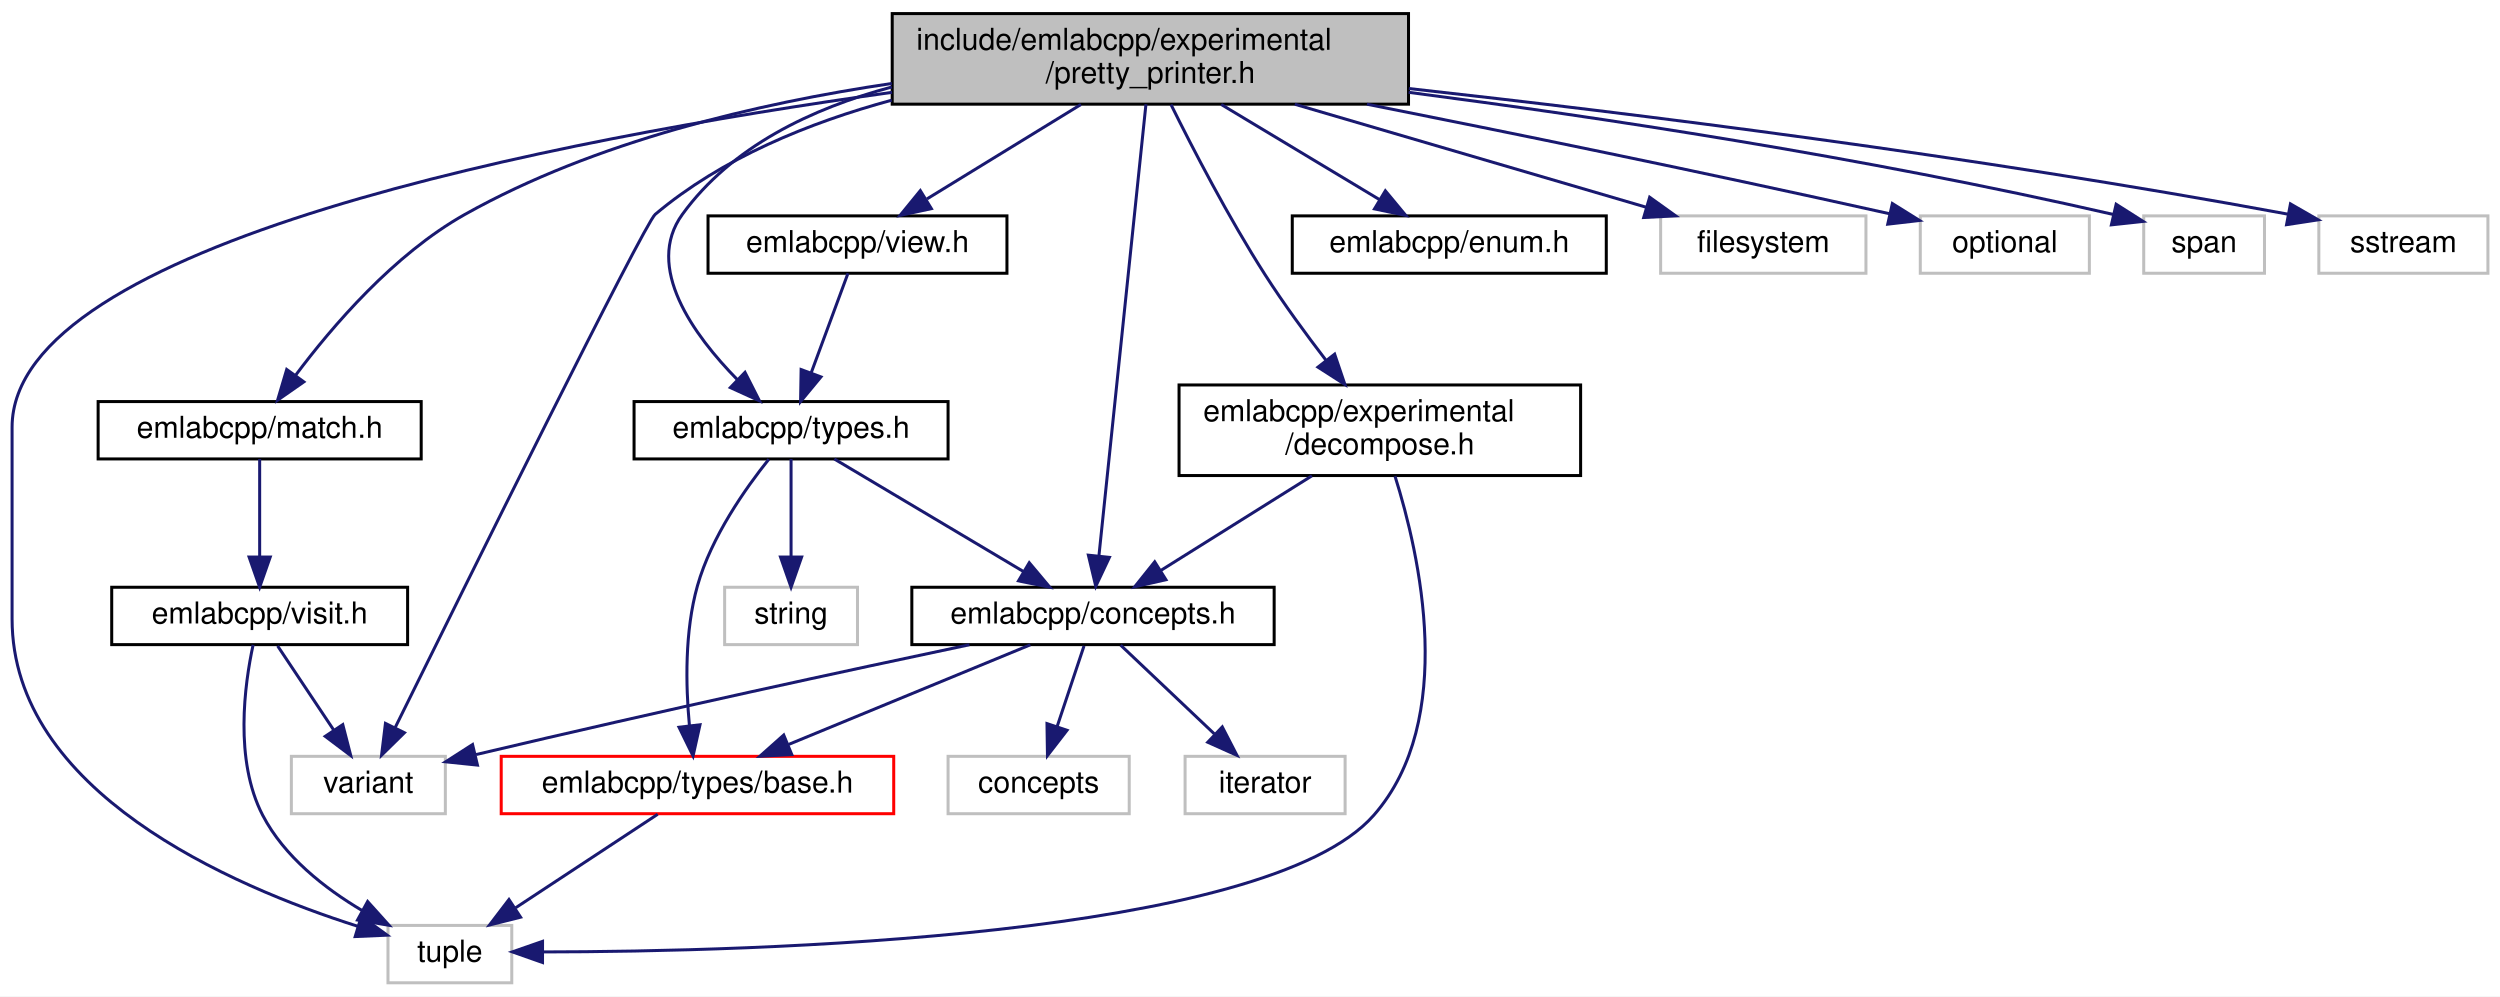
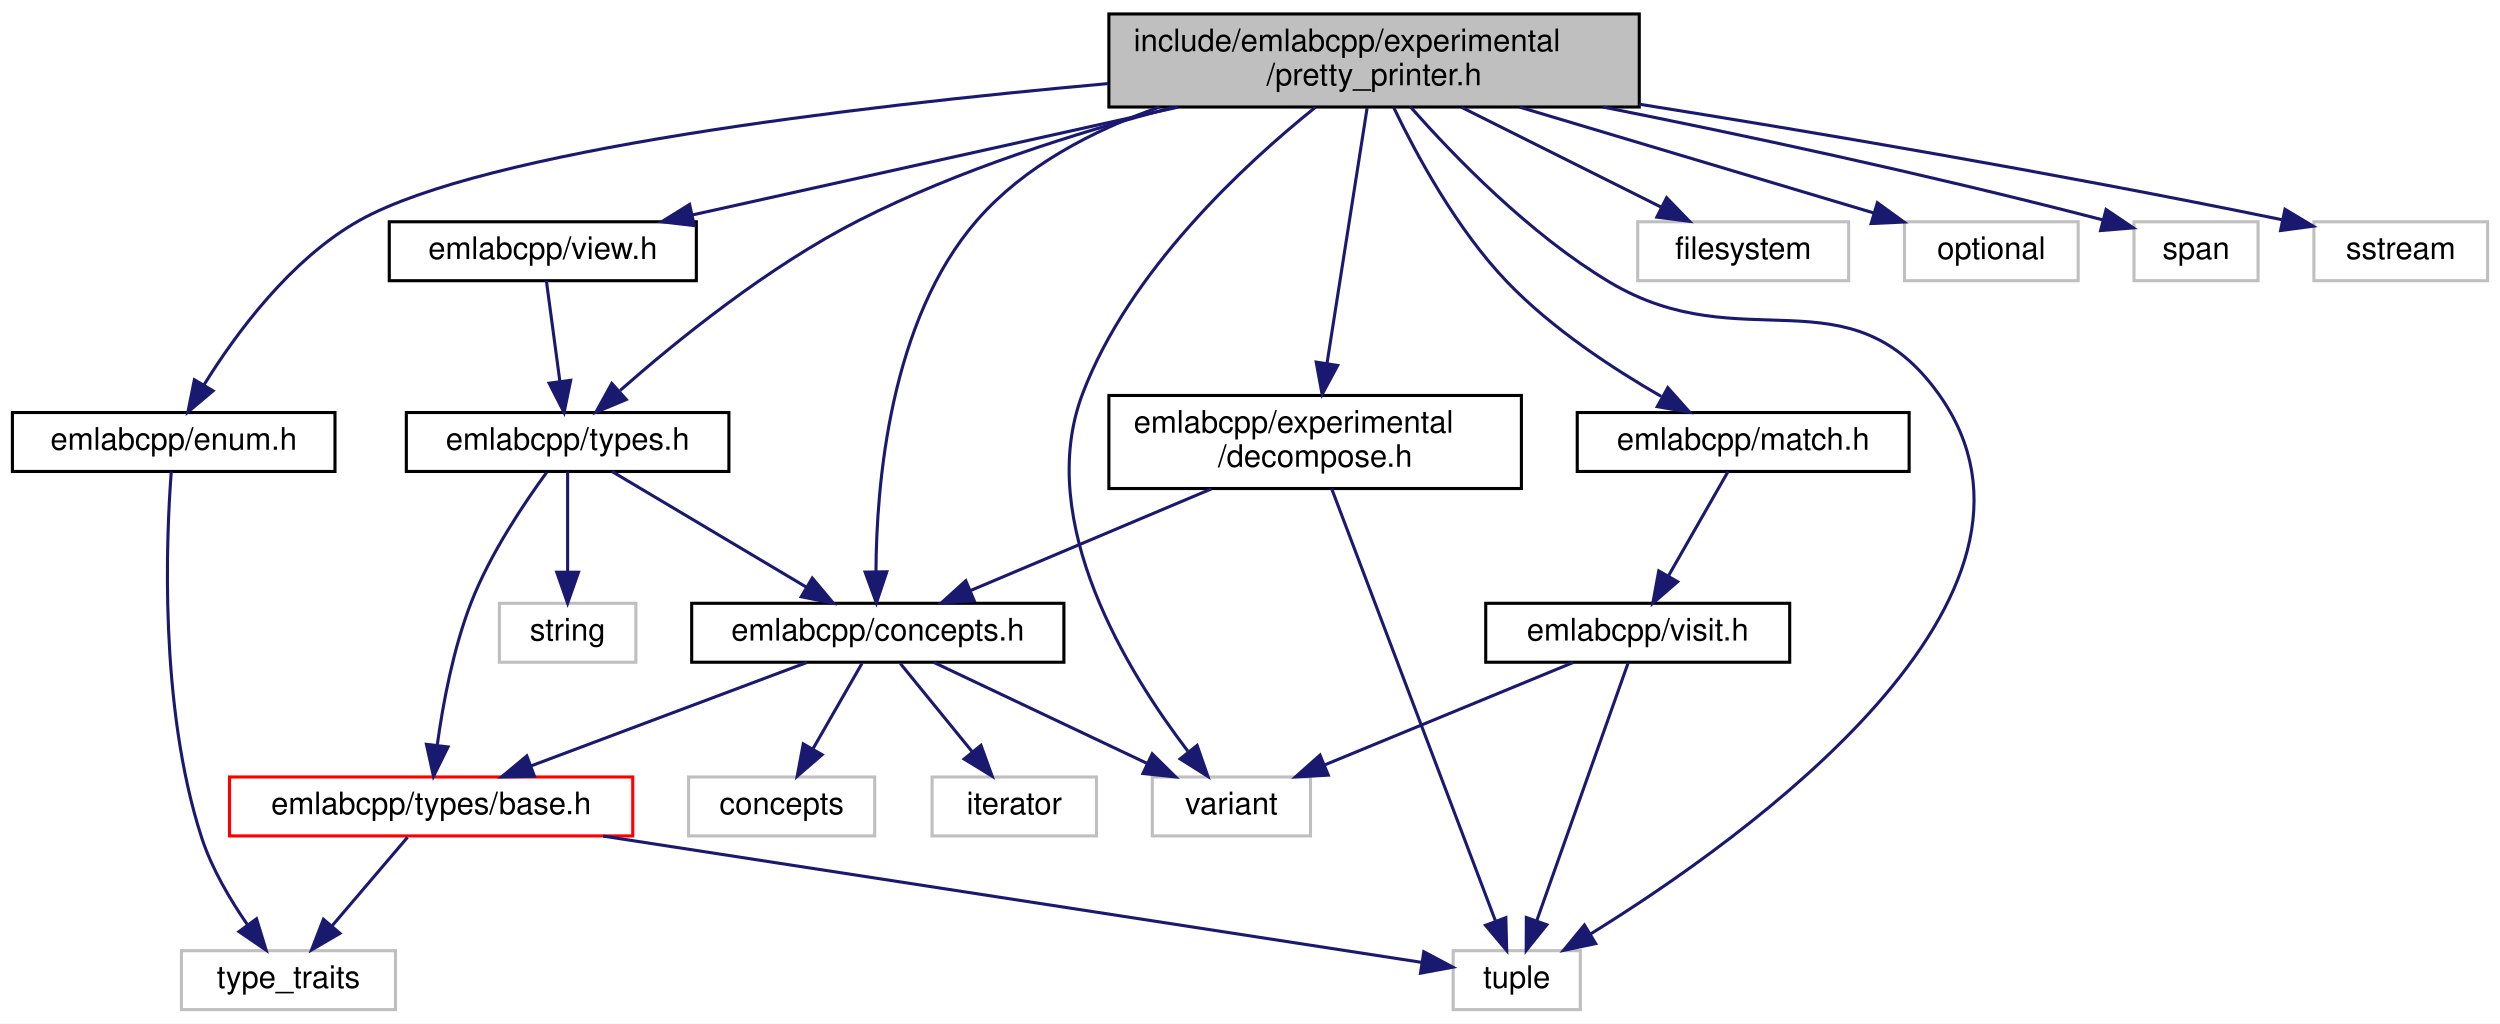
- <svg xmlns="http://www.w3.org/2000/svg" xmlns:xlink="http://www.w3.org/1999/xlink" width="828pt" height="330pt" viewBox="0.00 0.00 828.00 330.00">
+ <svg xmlns="http://www.w3.org/2000/svg" xmlns:xlink="http://www.w3.org/1999/xlink" width="806pt" height="330pt" viewBox="0.00 0.00 806.00 330.00">
  <g id="graph0" class="graph" transform="scale(1 1) rotate(0) translate(4 326)">
-     <polygon fill="white" stroke="transparent" points="-4,4 -4,-326 824,-326 824,4 -4,4" />
+     <polygon fill="white" stroke="transparent" points="-4,4 -4,-326 802,-326 802,4 -4,4" />
    <g id="node1" class="node">
      <g id="a_node1">
        <a xlink:title=" ">
-           <polygon fill="#bfbfbf" stroke="black" points="291.5,-291.5 291.5,-321.5 462.5,-321.5 462.5,-291.5 291.5,-291.5" />
-           <text text-anchor="start" x="299.5" y="-309.5" font-family="Helvetica,sans-Serif" font-size="10.00">include/emlabcpp/experimental</text>
-           <text text-anchor="middle" x="377" y="-298.5" font-family="Helvetica,sans-Serif" font-size="10.00">/pretty_printer.h</text>
+           <polygon fill="#bfbfbf" stroke="black" points="353.5,-291.5 353.5,-321.5 524.5,-321.5 524.5,-291.5 353.5,-291.5" />
+           <text text-anchor="start" x="361.5" y="-309.5" font-family="Helvetica,sans-Serif" font-size="10.00">include/emlabcpp/experimental</text>
+           <text text-anchor="middle" x="439" y="-298.5" font-family="Helvetica,sans-Serif" font-size="10.00">/pretty_printer.h</text>
        </a>
      </g>
    </g>
    <g id="node2" class="node">
      <g id="a_node2">
        <a xlink:href="concepts_8h.html" target="_top" xlink:title=" ">
-           <polygon fill="white" stroke="black" points="298,-112.5 298,-131.5 418,-131.5 418,-112.5 298,-112.5" />
-           <text text-anchor="middle" x="358" y="-119.5" font-family="Helvetica,sans-Serif" font-size="10.00">emlabcpp/concepts.h</text>
+           <polygon fill="white" stroke="black" points="219,-112.5 219,-131.5 339,-131.5 339,-112.5 219,-112.5" />
+           <text text-anchor="middle" x="279" y="-119.5" font-family="Helvetica,sans-Serif" font-size="10.00">emlabcpp/concepts.h</text>
        </a>
      </g>
    </g>
    <g id="edge1" class="edge">
-       <path fill="none" stroke="midnightblue" d="M375.54,-291.48C372.17,-259.1 363.83,-179.04 359.99,-142.16" />
-       <polygon fill="midnightblue" stroke="midnightblue" points="363.43,-141.4 358.92,-131.82 356.47,-142.13 363.43,-141.4" />
+       <path fill="none" stroke="midnightblue" d="M369.82,-291.48C348.28,-283.96 326.22,-272.48 311,-255 282.83,-222.65 278.54,-169.61 278.41,-141.63" />
+       <polygon fill="midnightblue" stroke="midnightblue" points="281.91,-141.66 278.55,-131.61 274.91,-141.56 281.91,-141.66" />
    </g>
    <g id="node4" class="node">
      <g id="a_node4">
        <a xlink:title=" ">
-           <polygon fill="white" stroke="#bfbfbf" points="124.5,-0.5 124.5,-19.5 165.5,-19.5 165.5,-0.5 124.5,-0.5" />
-           <text text-anchor="middle" x="145" y="-7.5" font-family="Helvetica,sans-Serif" font-size="10.00">tuple</text>
-         </a>
-       </g>
-     </g>
-     <g id="edge25" class="edge">
-       <path fill="none" stroke="midnightblue" d="M291.45,-295.42C180.22,-279.89 0,-245.33 0,-184.5 0,-184.5 0,-184.5 0,-121 0,-63.96 72.11,-32.66 114.62,-19.17" />
-       <polygon fill="midnightblue" stroke="midnightblue" points="115.67,-22.51 124.23,-16.27 113.64,-15.81 115.67,-22.51" />
-     </g>
-     <g id="node7" class="node">
-       <g id="a_node7">
-         <a xlink:title=" ">
-           <polygon fill="white" stroke="#bfbfbf" points="92.5,-56.5 92.5,-75.5 143.5,-75.5 143.5,-56.5 92.5,-56.5" />
-           <text text-anchor="middle" x="118" y="-63.5" font-family="Helvetica,sans-Serif" font-size="10.00">variant</text>
-         </a>
-       </g>
-     </g>
-     <g id="edge26" class="edge">
-       <path fill="none" stroke="midnightblue" d="M291.35,-292.82C263.98,-285.4 235.09,-273.63 213,-255 209.39,-251.96 149.85,-131.62 126.91,-85.1" />
-       <polygon fill="midnightblue" stroke="midnightblue" points="129.94,-83.32 122.38,-75.89 123.66,-86.41 129.94,-83.32" />
+           <polygon fill="white" stroke="#bfbfbf" points="464.5,-0.5 464.5,-19.5 505.5,-19.5 505.5,-0.5 464.5,-0.5" />
+           <text text-anchor="middle" x="485" y="-7.5" font-family="Helvetica,sans-Serif" font-size="10.00">tuple</text>
+         </a>
+       </g>
+     </g>
+     <g id="edge27" class="edge">
+       <path fill="none" stroke="midnightblue" d="M450.81,-291.44C464.71,-275.7 489.18,-250.39 515,-235 557.73,-209.52 592.02,-239.44 621,-199 667.82,-133.65 558.98,-55.93 508.73,-24.85" />
+       <polygon fill="midnightblue" stroke="midnightblue" points="510.44,-21.79 500.08,-19.6 506.81,-27.78 510.44,-21.79" />
    </g>
    <g id="node8" class="node">
      <g id="a_node8">
-         <a xlink:href="enum_8h.html" target="_top" xlink:title=" ">
-           <polygon fill="white" stroke="black" points="424,-235.5 424,-254.5 528,-254.5 528,-235.5 424,-235.5" />
-           <text text-anchor="middle" x="476" y="-242.5" font-family="Helvetica,sans-Serif" font-size="10.00">emlabcpp/enum.h</text>
-         </a>
-       </g>
-     </g>
-     <g id="edge7" class="edge">
-       <path fill="none" stroke="midnightblue" d="M400.46,-291.4C416.33,-281.86 437.19,-269.32 452.97,-259.84" />
-       <polygon fill="midnightblue" stroke="midnightblue" points="454.83,-262.81 461.59,-254.66 451.22,-256.81 454.83,-262.81" />
+         <a xlink:title=" ">
+           <polygon fill="white" stroke="#bfbfbf" points="367.5,-56.5 367.5,-75.5 418.5,-75.5 418.5,-56.5 367.5,-56.5" />
+           <text text-anchor="middle" x="393" y="-63.5" font-family="Helvetica,sans-Serif" font-size="10.00">variant</text>
+         </a>
+       </g>
+     </g>
+     <g id="edge28" class="edge">
+       <path fill="none" stroke="midnightblue" d="M420.13,-291.44C397.28,-273.11 360,-238.68 345,-199 329.4,-157.76 359.78,-108.93 378.97,-83.81" />
+       <polygon fill="midnightblue" stroke="midnightblue" points="381.95,-85.68 385.43,-75.68 376.47,-81.33 381.95,-85.68" />
    </g>
    <g id="node9" class="node">
      <g id="a_node9">
-         <a xlink:href="decompose_8h.html" target="_top" xlink:title=" ">
-           <polygon fill="white" stroke="black" points="386.5,-168.5 386.5,-198.5 519.5,-198.5 519.5,-168.5 386.5,-168.5" />
-           <text text-anchor="start" x="394.5" y="-186.5" font-family="Helvetica,sans-Serif" font-size="10.00">emlabcpp/experimental</text>
-           <text text-anchor="middle" x="453" y="-175.5" font-family="Helvetica,sans-Serif" font-size="10.00">/decompose.h</text>
+         <a xlink:href="enum_8h.html" target="_top" xlink:title=" ">
+           <polygon fill="white" stroke="black" points="0,-174 0,-193 104,-193 104,-174 0,-174" />
+           <text text-anchor="middle" x="52" y="-181" font-family="Helvetica,sans-Serif" font-size="10.00">emlabcpp/enum.h</text>
        </a>
      </g>
    </g>
    <g id="edge8" class="edge">
-       <path fill="none" stroke="midnightblue" d="M383.83,-291.37C391.01,-276.87 402.93,-253.85 415,-235 421.13,-225.44 428.51,-215.35 435.13,-206.73" />
-       <polygon fill="midnightblue" stroke="midnightblue" points="438.03,-208.71 441.43,-198.67 432.51,-204.4 438.03,-208.71" />
+       <path fill="none" stroke="midnightblue" d="M353.23,-299.05C270.56,-291.62 152.24,-277.48 112,-255 89.71,-242.55 71.99,-218.41 61.74,-201.88" />
+       <polygon fill="midnightblue" stroke="midnightblue" points="64.69,-200 56.59,-193.17 58.67,-203.56 64.69,-200" />
    </g>
    <g id="node10" class="node">
      <g id="a_node10">
+         <a xlink:href="decompose_8h.html" target="_top" xlink:title=" ">
+           <polygon fill="white" stroke="black" points="353.5,-168.5 353.5,-198.5 486.5,-198.5 486.5,-168.5 353.5,-168.5" />
+           <text text-anchor="start" x="361.5" y="-186.5" font-family="Helvetica,sans-Serif" font-size="10.00">emlabcpp/experimental</text>
+           <text text-anchor="middle" x="420" y="-175.5" font-family="Helvetica,sans-Serif" font-size="10.00">/decompose.h</text>
+         </a>
+       </g>
+     </g>
+     <g id="edge10" class="edge">
+       <path fill="none" stroke="midnightblue" d="M436.75,-291.14C433.56,-270.86 427.7,-233.53 423.83,-208.86" />
+       <polygon fill="midnightblue" stroke="midnightblue" points="427.26,-208.17 422.25,-198.84 420.34,-209.26 427.26,-208.17" />
+     </g>
+     <g id="node11" class="node">
+       <g id="a_node11">
        <a xlink:href="match_8h.html" target="_top" xlink:title=" ">
-           <polygon fill="white" stroke="black" points="28.5,-174 28.5,-193 135.5,-193 135.5,-174 28.5,-174" />
-           <text text-anchor="middle" x="82" y="-181" font-family="Helvetica,sans-Serif" font-size="10.00">emlabcpp/match.h</text>
-         </a>
-       </g>
-     </g>
-     <g id="edge11" class="edge">
-       <path fill="none" stroke="midnightblue" d="M291.38,-298.36C246.97,-291.8 193.14,-279.19 150,-255 126.47,-241.8 105.99,-217.89 93.82,-201.61" />
-       <polygon fill="midnightblue" stroke="midnightblue" points="96.63,-199.53 87.94,-193.47 90.96,-203.63 96.63,-199.53" />
-     </g>
-     <g id="node12" class="node">
-       <g id="a_node12">
+           <polygon fill="white" stroke="black" points="504.5,-174 504.5,-193 611.5,-193 611.5,-174 504.5,-174" />
+           <text text-anchor="middle" x="558" y="-181" font-family="Helvetica,sans-Serif" font-size="10.00">emlabcpp/match.h</text>
+         </a>
+       </g>
+     </g>
+     <g id="edge13" class="edge">
+       <path fill="none" stroke="midnightblue" d="M445.35,-291.29C452.64,-276.11 465.7,-251.94 482,-235 496.37,-220.06 515.9,-207.2 531.57,-198.2" />
+       <polygon fill="midnightblue" stroke="midnightblue" points="533.7,-201.02 540.74,-193.11 530.3,-194.9 533.7,-201.02" />
+     </g>
+     <g id="node13" class="node">
+       <g id="a_node13">
        <a xlink:href="types_8h.html" target="_top" xlink:title=" ">
-           <polygon fill="white" stroke="black" points="206,-174 206,-193 310,-193 310,-174 206,-174" />
-           <text text-anchor="middle" x="258" y="-181" font-family="Helvetica,sans-Serif" font-size="10.00">emlabcpp/types.h</text>
-         </a>
-       </g>
-     </g>
-     <g id="edge15" class="edge">
-       <path fill="none" stroke="midnightblue" d="M291.37,-297.19C264.83,-290.11 238.29,-277.45 222,-255 209.35,-237.57 225.67,-215.07 240.24,-200.23" />
-       <polygon fill="midnightblue" stroke="midnightblue" points="242.74,-202.68 247.53,-193.24 237.89,-197.63 242.74,-202.68" />
-     </g>
-     <g id="node14" class="node">
-       <g id="a_node14">
-         <a xlink:href="view_8h.html" target="_top" xlink:title=" ">
-           <polygon fill="white" stroke="black" points="230.5,-235.5 230.5,-254.5 329.5,-254.5 329.5,-235.5 230.5,-235.5" />
-           <text text-anchor="middle" x="280" y="-242.5" font-family="Helvetica,sans-Serif" font-size="10.00">emlabcpp/view.h</text>
-         </a>
-       </g>
-     </g>
-     <g id="edge19" class="edge">
-       <path fill="none" stroke="midnightblue" d="M354.01,-291.4C338.61,-281.95 318.41,-269.56 303,-260.11" />
-       <polygon fill="midnightblue" stroke="midnightblue" points="304.47,-256.9 294.11,-254.66 300.81,-262.87 304.47,-256.9" />
+           <polygon fill="white" stroke="black" points="127,-174 127,-193 231,-193 231,-174 127,-174" />
+           <text text-anchor="middle" x="179" y="-181" font-family="Helvetica,sans-Serif" font-size="10.00">emlabcpp/types.h</text>
+         </a>
+       </g>
+     </g>
+     <g id="edge17" class="edge">
+       <path fill="none" stroke="midnightblue" d="M374.33,-291.42C342.77,-283.17 304.84,-271.15 273,-255 243.61,-240.09 213.87,-215.92 195.94,-200.12" />
+       <polygon fill="midnightblue" stroke="midnightblue" points="197.91,-197.19 188.13,-193.11 193.24,-202.39 197.91,-197.19" />
    </g>
    <g id="node15" class="node">
      <g id="a_node15">
-         <a xlink:title=" ">
-           <polygon fill="white" stroke="#bfbfbf" points="546,-235.5 546,-254.5 614,-254.5 614,-235.5 546,-235.5" />
-           <text text-anchor="middle" x="580" y="-242.5" font-family="Helvetica,sans-Serif" font-size="10.00">filesystem</text>
+         <a xlink:href="view_8h.html" target="_top" xlink:title=" ">
+           <polygon fill="white" stroke="black" points="121.5,-235.5 121.5,-254.5 220.5,-254.5 220.5,-235.5 121.5,-235.5" />
+           <text text-anchor="middle" x="171" y="-242.5" font-family="Helvetica,sans-Serif" font-size="10.00">emlabcpp/view.h</text>
        </a>
      </g>
    </g>
    <g id="edge21" class="edge">
-       <path fill="none" stroke="midnightblue" d="M424.85,-291.47C460.33,-281.08 508.09,-267.08 541.2,-257.37" />
-       <polygon fill="midnightblue" stroke="midnightblue" points="542.37,-260.68 550.98,-254.51 540.4,-253.96 542.37,-260.68" />
+       <path fill="none" stroke="midnightblue" d="M375.83,-291.47C327.88,-280.83 262.94,-266.41 219.15,-256.69" />
+       <polygon fill="midnightblue" stroke="midnightblue" points="219.84,-253.26 209.31,-254.51 218.32,-260.09 219.84,-253.26" />
    </g>
    <g id="node16" class="node">
      <g id="a_node16">
        <a xlink:title=" ">
-           <polygon fill="white" stroke="#bfbfbf" points="632,-235.5 632,-254.5 688,-254.5 688,-235.5 632,-235.5" />
-           <text text-anchor="middle" x="660" y="-242.5" font-family="Helvetica,sans-Serif" font-size="10.00">optional</text>
-         </a>
-       </g>
-     </g>
-     <g id="edge22" class="edge">
-       <path fill="none" stroke="midnightblue" d="M448.73,-291.49C495.48,-282.19 558.04,-269.43 621.9,-255.19" />
-       <polygon fill="midnightblue" stroke="midnightblue" points="622.75,-258.59 631.74,-252.98 621.22,-251.76 622.75,-258.59" />
+           <polygon fill="white" stroke="#bfbfbf" points="524,-235.5 524,-254.5 592,-254.5 592,-235.5 524,-235.5" />
+           <text text-anchor="middle" x="558" y="-242.5" font-family="Helvetica,sans-Serif" font-size="10.00">filesystem</text>
+         </a>
+       </g>
+     </g>
+     <g id="edge23" class="edge">
+       <path fill="none" stroke="midnightblue" d="M467.2,-291.4C486.72,-281.64 512.53,-268.74 531.63,-259.18" />
+       <polygon fill="midnightblue" stroke="midnightblue" points="533.31,-262.26 540.68,-254.66 530.17,-256 533.31,-262.26" />
    </g>
    <g id="node17" class="node">
      <g id="a_node17">
        <a xlink:title=" ">
-           <polygon fill="white" stroke="#bfbfbf" points="706,-235.5 706,-254.5 746,-254.5 746,-235.5 706,-235.5" />
-           <text text-anchor="middle" x="726" y="-242.5" font-family="Helvetica,sans-Serif" font-size="10.00">span</text>
-         </a>
-       </g>
-     </g>
-     <g id="edge23" class="edge">
-       <path fill="none" stroke="midnightblue" d="M462.54,-295.42C524.96,-287.27 611.67,-274.31 696.07,-254.94" />
-       <polygon fill="midnightblue" stroke="midnightblue" points="696.87,-258.35 705.82,-252.67 695.29,-251.53 696.87,-258.35" />
+           <polygon fill="white" stroke="#bfbfbf" points="610,-235.5 610,-254.5 666,-254.5 666,-235.5 610,-235.5" />
+           <text text-anchor="middle" x="638" y="-242.5" font-family="Helvetica,sans-Serif" font-size="10.00">optional</text>
+         </a>
+       </g>
+     </g>
+     <g id="edge24" class="edge">
+       <path fill="none" stroke="midnightblue" d="M485.91,-291.47C520.79,-281.04 567.78,-266.99 600.26,-257.29" />
+       <polygon fill="midnightblue" stroke="midnightblue" points="601.26,-260.64 609.84,-254.42 599.26,-253.93 601.26,-260.64" />
    </g>
    <g id="node18" class="node">
      <g id="a_node18">
        <a xlink:title=" ">
-           <polygon fill="white" stroke="#bfbfbf" points="764,-235.5 764,-254.5 820,-254.5 820,-235.5 764,-235.5" />
-           <text text-anchor="middle" x="792" y="-242.5" font-family="Helvetica,sans-Serif" font-size="10.00">sstream</text>
-         </a>
-       </g>
-     </g>
-     <g id="edge24" class="edge">
-       <path fill="none" stroke="midnightblue" d="M462.61,-296.68C537.16,-288.39 648.31,-274.6 753.91,-255.04" />
-       <polygon fill="midnightblue" stroke="midnightblue" points="754.6,-258.47 763.78,-253.19 753.31,-251.59 754.6,-258.47" />
+           <polygon fill="white" stroke="#bfbfbf" points="684,-235.5 684,-254.5 724,-254.5 724,-235.5 684,-235.5" />
+           <text text-anchor="middle" x="704" y="-242.5" font-family="Helvetica,sans-Serif" font-size="10.00">span</text>
+         </a>
+       </g>
+     </g>
+     <g id="edge25" class="edge">
+       <path fill="none" stroke="midnightblue" d="M512.75,-291.5C557.03,-282.67 614.63,-270.47 673.88,-255.12" />
+       <polygon fill="midnightblue" stroke="midnightblue" points="675,-258.45 683.79,-252.53 673.23,-251.67 675,-258.45" />
+     </g>
+     <g id="node19" class="node">
+       <g id="a_node19">
+         <a xlink:title=" ">
+           <polygon fill="white" stroke="#bfbfbf" points="742,-235.5 742,-254.5 798,-254.5 798,-235.5 742,-235.5" />
+           <text text-anchor="middle" x="770" y="-242.5" font-family="Helvetica,sans-Serif" font-size="10.00">sstream</text>
+         </a>
+       </g>
+     </g>
+     <g id="edge26" class="edge">
+       <path fill="none" stroke="midnightblue" d="M524.52,-292.4C580.81,-283.4 656.33,-270.63 731.62,-255.18" />
+       <polygon fill="midnightblue" stroke="midnightblue" points="732.68,-258.53 741.76,-253.08 731.26,-251.68 732.68,-258.53" />
    </g>
    <g id="node3" class="node">
      <g id="a_node3">
        <a xlink:href="types_2base_8h.html" target="_top" xlink:title=" ">
-           <polygon fill="white" stroke="red" points="162,-56.5 162,-75.5 292,-75.5 292,-56.5 162,-56.5" />
-           <text text-anchor="middle" x="227" y="-63.5" font-family="Helvetica,sans-Serif" font-size="10.00">emlabcpp/types/base.h</text>
+           <polygon fill="white" stroke="red" points="70,-56.5 70,-75.5 200,-75.5 200,-56.5 70,-56.5" />
+           <text text-anchor="middle" x="135" y="-63.5" font-family="Helvetica,sans-Serif" font-size="10.00">emlabcpp/types/base.h</text>
        </a>
      </g>
    </g>
    <g id="edge2" class="edge">
-       <path fill="none" stroke="midnightblue" d="M337.24,-112.44C315.68,-103.56 281.74,-89.56 257.21,-79.45" />
-       <polygon fill="midnightblue" stroke="midnightblue" points="258.24,-76.09 247.66,-75.52 255.57,-82.56 258.24,-76.09" />
+       <path fill="none" stroke="midnightblue" d="M256.18,-112.44C232.17,-103.44 194.17,-89.19 167.13,-79.05" />
+       <polygon fill="midnightblue" stroke="midnightblue" points="168.3,-75.75 157.71,-75.52 165.84,-82.3 168.3,-75.75" />
+     </g>
+     <g id="node6" class="node">
+       <g id="a_node6">
+         <a xlink:title=" ">
+           <polygon fill="white" stroke="#bfbfbf" points="218,-56.5 218,-75.5 278,-75.5 278,-56.5 218,-56.5" />
+           <text text-anchor="middle" x="248" y="-63.5" font-family="Helvetica,sans-Serif" font-size="10.00">concepts</text>
+         </a>
+       </g>
+     </g>
+     <g id="edge5" class="edge">
+       <path fill="none" stroke="midnightblue" d="M273.88,-112.08C269.59,-104.61 263.34,-93.72 258.06,-84.52" />
+       <polygon fill="midnightblue" stroke="midnightblue" points="261.04,-82.68 253.02,-75.75 254.97,-86.17 261.04,-82.68" />
+     </g>
+     <g id="node7" class="node">
+       <g id="a_node7">
+         <a xlink:title=" ">
+           <polygon fill="white" stroke="#bfbfbf" points="296.5,-56.5 296.5,-75.5 349.5,-75.5 349.5,-56.5 296.5,-56.5" />
+           <text text-anchor="middle" x="323" y="-63.5" font-family="Helvetica,sans-Serif" font-size="10.00">iterator</text>
+         </a>
+       </g>
+     </g>
+     <g id="edge6" class="edge">
+       <path fill="none" stroke="midnightblue" d="M286.27,-112.08C292.54,-104.38 301.79,-93.03 309.43,-83.65" />
+       <polygon fill="midnightblue" stroke="midnightblue" points="312.27,-85.71 315.87,-75.75 306.84,-81.29 312.27,-85.71" />
+     </g>
+     <g id="edge7" class="edge">
+       <path fill="none" stroke="midnightblue" d="M297.06,-112.44C315.57,-103.68 344.58,-89.94 365.86,-79.86" />
+       <polygon fill="midnightblue" stroke="midnightblue" points="367.48,-82.96 375.02,-75.52 364.49,-76.63 367.48,-82.96" />
+     </g>
+     <g id="edge3" class="edge">
+       <path fill="none" stroke="midnightblue" d="M190.46,-56.44C265.04,-44.94 395.11,-24.87 454.21,-15.75" />
+       <polygon fill="midnightblue" stroke="midnightblue" points="455.04,-19.16 464.39,-14.18 453.97,-12.25 455.04,-19.16" />
    </g>
    <g id="node5" class="node">
      <g id="a_node5">
        <a xlink:title=" ">
-           <polygon fill="white" stroke="#bfbfbf" points="310,-56.5 310,-75.5 370,-75.5 370,-56.5 310,-56.5" />
-           <text text-anchor="middle" x="340" y="-63.5" font-family="Helvetica,sans-Serif" font-size="10.00">concepts</text>
+           <polygon fill="white" stroke="#bfbfbf" points="54.5,-0.5 54.5,-19.5 123.5,-19.5 123.5,-0.5 54.5,-0.5" />
+           <text text-anchor="middle" x="89" y="-7.5" font-family="Helvetica,sans-Serif" font-size="10.00">type_traits</text>
        </a>
      </g>
    </g>
    <g id="edge4" class="edge">
-       <path fill="none" stroke="midnightblue" d="M355.03,-112.08C352.62,-104.85 349.14,-94.41 346.13,-85.4" />
-       <polygon fill="midnightblue" stroke="midnightblue" points="349.4,-84.13 342.92,-75.75 342.76,-86.34 349.4,-84.13" />
-     </g>
-     <g id="node6" class="node">
-       <g id="a_node6">
-         <a xlink:title=" ">
-           <polygon fill="white" stroke="#bfbfbf" points="388.5,-56.5 388.5,-75.5 441.5,-75.5 441.5,-56.5 388.5,-56.5" />
-           <text text-anchor="middle" x="415" y="-63.5" font-family="Helvetica,sans-Serif" font-size="10.00">iterator</text>
-         </a>
-       </g>
-     </g>
-     <g id="edge5" class="edge">
-       <path fill="none" stroke="midnightblue" d="M367.16,-112.32C375.5,-104.42 388.03,-92.55 398.18,-82.94" />
-       <polygon fill="midnightblue" stroke="midnightblue" points="400.82,-85.25 405.68,-75.83 396.01,-80.17 400.82,-85.25" />
-     </g>
-     <g id="edge6" class="edge">
-       <path fill="none" stroke="midnightblue" d="M317.06,-112.46C277.72,-104.16 216.34,-90.94 153.66,-76.09" />
-       <polygon fill="midnightblue" stroke="midnightblue" points="154.13,-72.6 143.59,-73.69 152.51,-79.41 154.13,-72.6" />
-     </g>
-     <g id="edge3" class="edge">
-       <path fill="none" stroke="midnightblue" d="M213.83,-56.32C201.15,-47.98 181.77,-35.21 166.79,-25.35" />
-       <polygon fill="midnightblue" stroke="midnightblue" points="168.42,-22.23 158.14,-19.65 164.57,-28.08 168.42,-22.23" />
+       <path fill="none" stroke="midnightblue" d="M127.4,-56.08C120.77,-48.3 110.98,-36.8 102.94,-27.37" />
+       <polygon fill="midnightblue" stroke="midnightblue" points="105.6,-25.09 96.45,-19.75 100.27,-29.63 105.6,-25.09" />
    </g>
    <g id="edge9" class="edge">
-       <path fill="none" stroke="midnightblue" d="M430.49,-168.4C415.4,-158.95 395.61,-146.56 380.53,-137.11" />
-       <polygon fill="midnightblue" stroke="midnightblue" points="382.16,-134 371.82,-131.66 378.44,-139.93 382.16,-134" />
-     </g>
-     <g id="edge10" class="edge">
-       <path fill="none" stroke="midnightblue" d="M458.03,-168.27C466.17,-142.43 478.67,-87.53 451,-56 415.29,-15.31 245.98,-10.8 175.69,-10.72" />
-       <polygon fill="midnightblue" stroke="midnightblue" points="175.68,-7.22 165.68,-10.74 175.69,-14.22 175.68,-7.22" />
-     </g>
-     <g id="node11" class="node">
-       <g id="a_node11">
+       <path fill="none" stroke="midnightblue" d="M51.22,-173.95C49.63,-153.15 47.2,-98.51 61,-56 64.26,-45.95 70.23,-35.87 75.82,-27.8" />
+       <polygon fill="midnightblue" stroke="midnightblue" points="78.7,-29.79 81.8,-19.66 73.06,-25.64 78.7,-29.79" />
+     </g>
+     <g id="edge11" class="edge">
+       <path fill="none" stroke="midnightblue" d="M386.58,-168.4C363.03,-158.46 331.76,-145.26 309.01,-135.66" />
+       <polygon fill="midnightblue" stroke="midnightblue" points="310.09,-132.32 299.52,-131.66 307.37,-138.77 310.09,-132.32" />
+     </g>
+     <g id="edge12" class="edge">
+       <path fill="none" stroke="midnightblue" d="M425.32,-168.47C437.03,-137.57 465.03,-63.69 478.08,-29.25" />
+       <polygon fill="midnightblue" stroke="midnightblue" points="481.48,-30.15 481.76,-19.56 474.94,-27.67 481.48,-30.15" />
+     </g>
+     <g id="node12" class="node">
+       <g id="a_node12">
        <a xlink:href="visit_8h.html" target="_top" xlink:title=" ">
-           <polygon fill="white" stroke="black" points="33,-112.5 33,-131.5 131,-131.5 131,-112.5 33,-112.5" />
-           <text text-anchor="middle" x="82" y="-119.5" font-family="Helvetica,sans-Serif" font-size="10.00">emlabcpp/visit.h</text>
-         </a>
-       </g>
-     </g>
-     <g id="edge12" class="edge">
-       <path fill="none" stroke="midnightblue" d="M82,-173.98C82,-165.58 82,-152.48 82,-141.66" />
-       <polygon fill="midnightblue" stroke="midnightblue" points="85.5,-141.51 82,-131.51 78.5,-141.51 85.5,-141.51" />
-     </g>
-     <g id="edge13" class="edge">
-       <path fill="none" stroke="midnightblue" d="M79.83,-112.42C77.02,-99.39 73.53,-74.23 83,-56 90.11,-42.32 103.48,-31.81 115.99,-24.4" />
-       <polygon fill="midnightblue" stroke="midnightblue" points="117.76,-27.42 124.85,-19.54 114.4,-21.28 117.76,-27.42" />
+           <polygon fill="white" stroke="black" points="475,-112.5 475,-131.5 573,-131.5 573,-112.5 475,-112.5" />
+           <text text-anchor="middle" x="524" y="-119.5" font-family="Helvetica,sans-Serif" font-size="10.00">emlabcpp/visit.h</text>
+         </a>
+       </g>
    </g>
    <g id="edge14" class="edge">
-       <path fill="none" stroke="midnightblue" d="M87.94,-112.08C92.98,-104.53 100.34,-93.49 106.51,-84.23" />
-       <polygon fill="midnightblue" stroke="midnightblue" points="109.53,-86.01 112.17,-75.75 103.71,-82.13 109.53,-86.01" />
+       <path fill="none" stroke="midnightblue" d="M553.13,-173.98C548.13,-165.23 540.21,-151.37 533.89,-140.31" />
+       <polygon fill="midnightblue" stroke="midnightblue" points="536.86,-138.46 528.86,-131.51 530.78,-141.93 536.86,-138.46" />
+     </g>
+     <g id="edge15" class="edge">
+       <path fill="none" stroke="midnightblue" d="M520.94,-112.37C514.62,-94.54 500,-53.3 491.48,-29.27" />
+       <polygon fill="midnightblue" stroke="midnightblue" points="494.69,-27.85 488.05,-19.59 488.09,-30.19 494.69,-27.85" />
    </g>
    <g id="edge16" class="edge">
-       <path fill="none" stroke="midnightblue" d="M272.33,-173.98C288.66,-164.25 315.6,-148.23 334.91,-136.74" />
-       <polygon fill="midnightblue" stroke="midnightblue" points="336.89,-139.63 343.7,-131.51 333.32,-133.61 336.89,-139.63" />
-     </g>
-     <g id="edge17" class="edge">
-       <path fill="none" stroke="midnightblue" d="M250.64,-173.91C243.02,-164.4 231.59,-148.24 227,-132 222.73,-116.88 223.1,-98.98 224.33,-85.8" />
-       <polygon fill="midnightblue" stroke="midnightblue" points="227.84,-85.96 225.54,-75.62 220.89,-85.14 227.84,-85.96" />
-     </g>
-     <g id="node13" class="node">
-       <g id="a_node13">
-         <a xlink:title=" ">
-           <polygon fill="white" stroke="#bfbfbf" points="236,-112.5 236,-131.5 280,-131.5 280,-112.5 236,-112.5" />
-           <text text-anchor="middle" x="258" y="-119.5" font-family="Helvetica,sans-Serif" font-size="10.00">string</text>
-         </a>
-       </g>
+       <path fill="none" stroke="midnightblue" d="M503.24,-112.44C481.68,-103.56 447.74,-89.56 423.21,-79.45" />
+       <polygon fill="midnightblue" stroke="midnightblue" points="424.24,-76.09 413.66,-75.52 421.57,-82.56 424.24,-76.09" />
    </g>
    <g id="edge18" class="edge">
-       <path fill="none" stroke="midnightblue" d="M258,-173.98C258,-165.58 258,-152.48 258,-141.66" />
-       <polygon fill="midnightblue" stroke="midnightblue" points="261.5,-141.51 258,-131.51 254.5,-141.51 261.5,-141.51" />
+       <path fill="none" stroke="midnightblue" d="M193.33,-173.98C209.66,-164.25 236.6,-148.23 255.91,-136.74" />
+       <polygon fill="midnightblue" stroke="midnightblue" points="257.89,-139.63 264.7,-131.51 254.32,-133.61 257.89,-139.63" />
+     </g>
+     <g id="edge19" class="edge">
+       <path fill="none" stroke="midnightblue" d="M172.25,-173.71C165.15,-164.01 154.16,-147.71 148,-132 142.15,-117.09 138.82,-99.17 136.99,-85.93" />
+       <polygon fill="midnightblue" stroke="midnightblue" points="140.43,-85.19 135.76,-75.69 133.48,-86.03 140.43,-85.19" />
+     </g>
+     <g id="node14" class="node">
+       <g id="a_node14">
+         <a xlink:title=" ">
+           <polygon fill="white" stroke="#bfbfbf" points="157,-112.5 157,-131.5 201,-131.5 201,-112.5 157,-112.5" />
+           <text text-anchor="middle" x="179" y="-119.5" font-family="Helvetica,sans-Serif" font-size="10.00">string</text>
+         </a>
+       </g>
    </g>
    <g id="edge20" class="edge">
-       <path fill="none" stroke="midnightblue" d="M276.85,-235.48C273.68,-226.9 268.7,-213.43 264.65,-202.48" />
-       <polygon fill="midnightblue" stroke="midnightblue" points="267.9,-201.17 261.15,-193.01 261.33,-203.6 267.9,-201.17" />
+       <path fill="none" stroke="midnightblue" d="M179,-173.98C179,-165.58 179,-152.48 179,-141.66" />
+       <polygon fill="midnightblue" stroke="midnightblue" points="182.5,-141.51 179,-131.51 175.5,-141.51 182.5,-141.51" />
+     </g>
+     <g id="edge22" class="edge">
+       <path fill="none" stroke="midnightblue" d="M172.15,-235.48C173.27,-227.08 175.04,-213.98 176.49,-203.16" />
+       <polygon fill="midnightblue" stroke="midnightblue" points="179.99,-203.39 177.86,-193.01 173.05,-202.45 179.99,-203.39" />
    </g>
  </g>
</svg>
